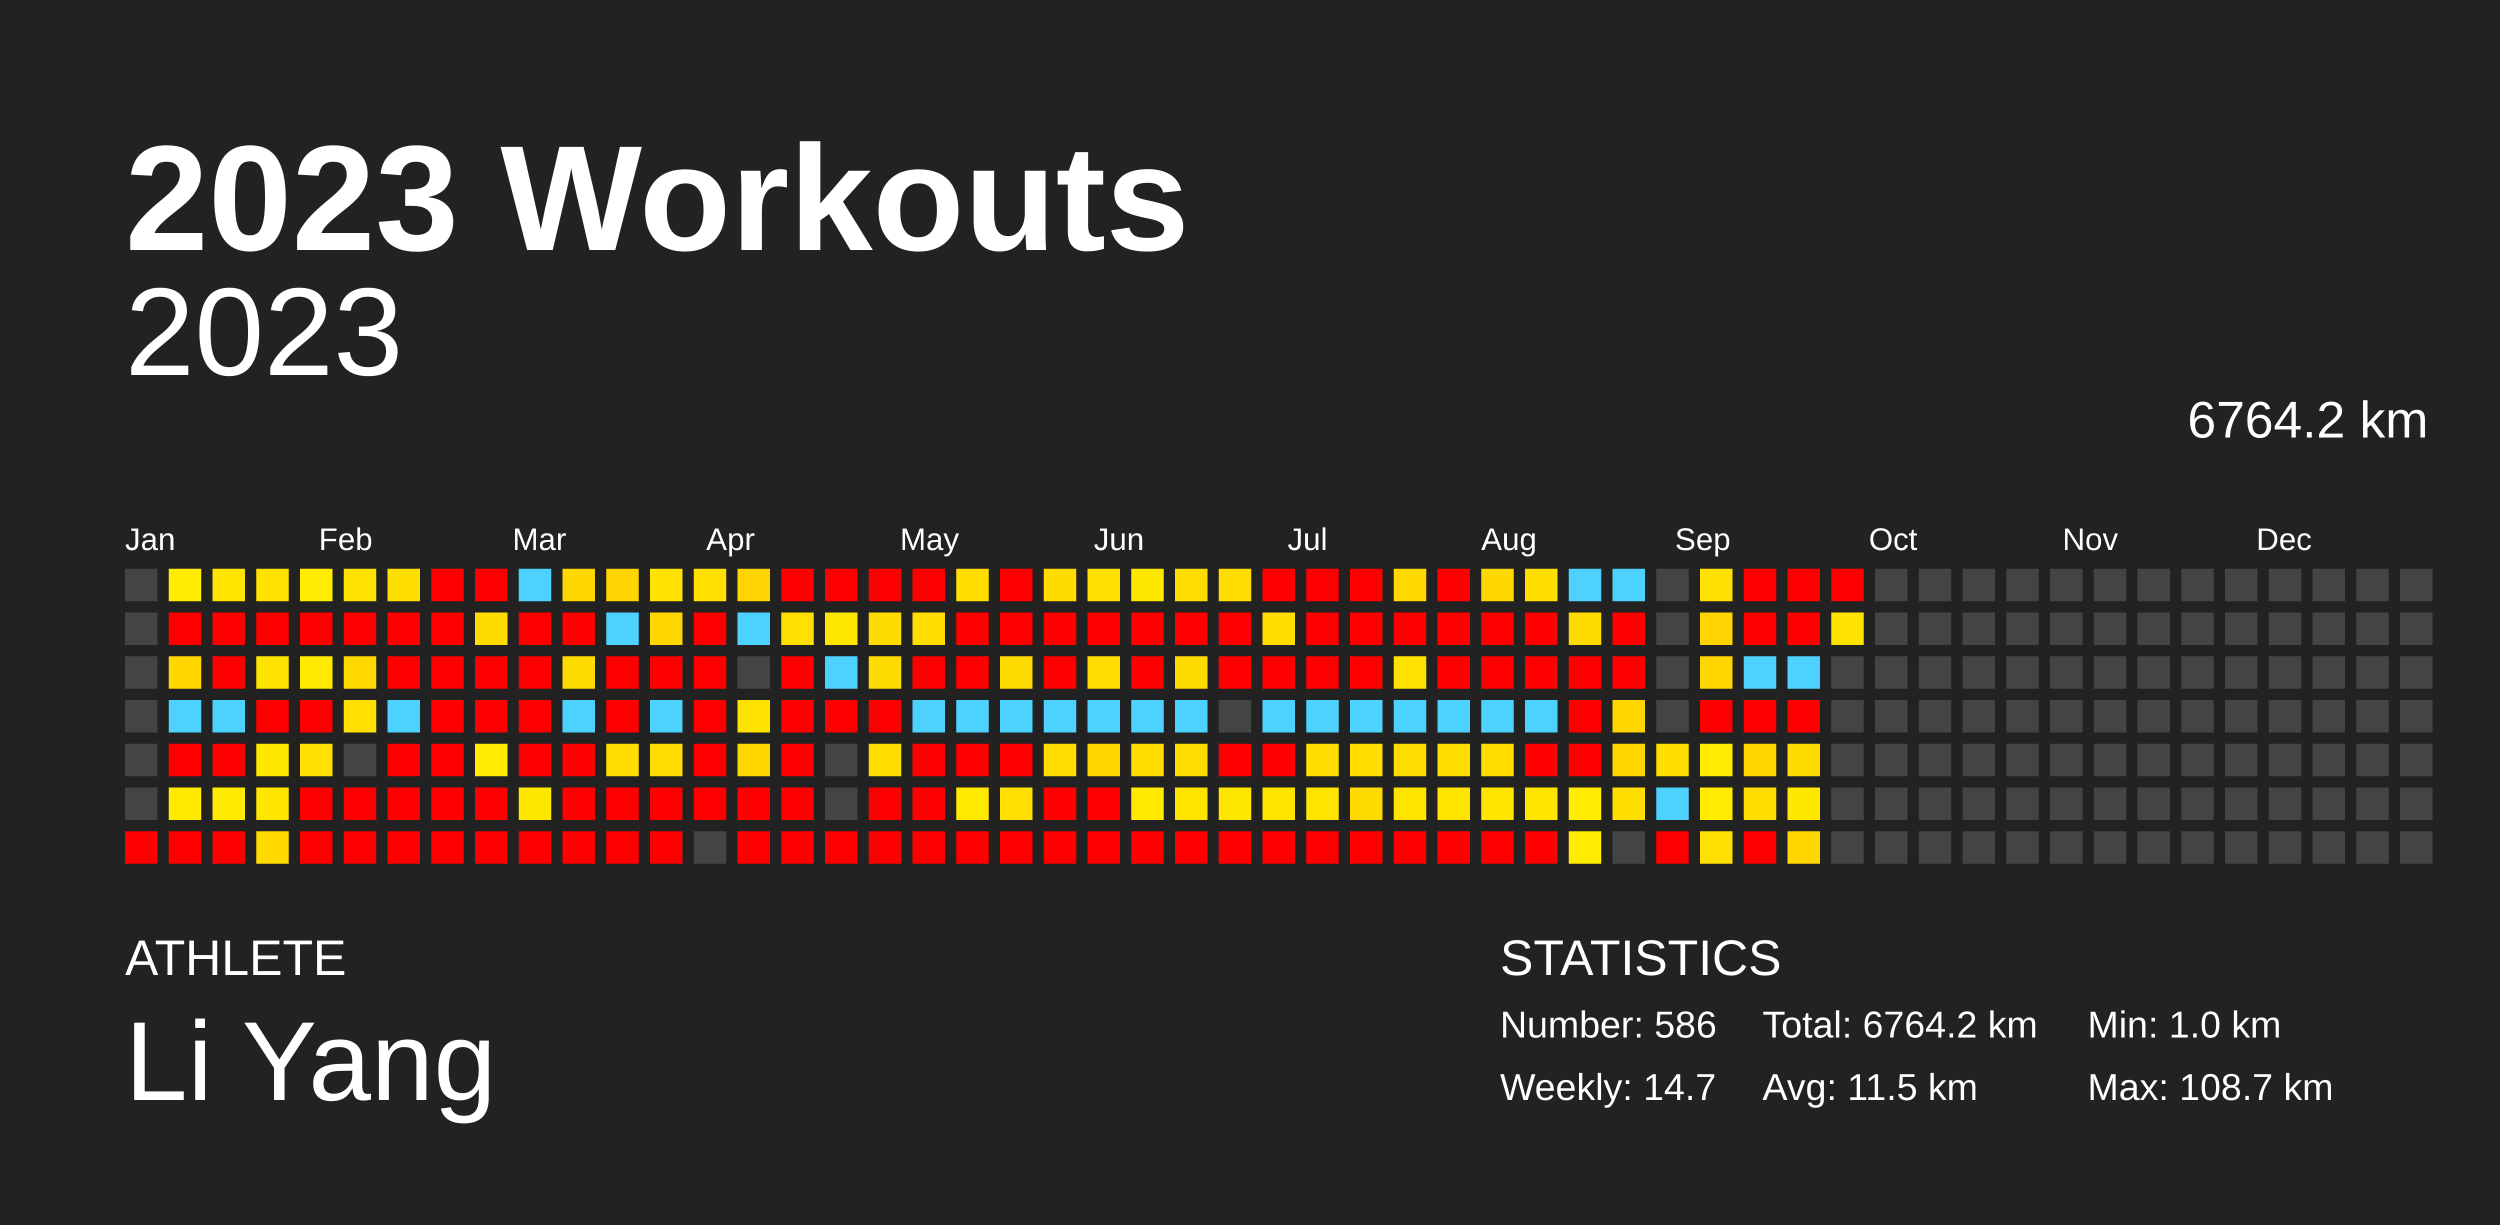
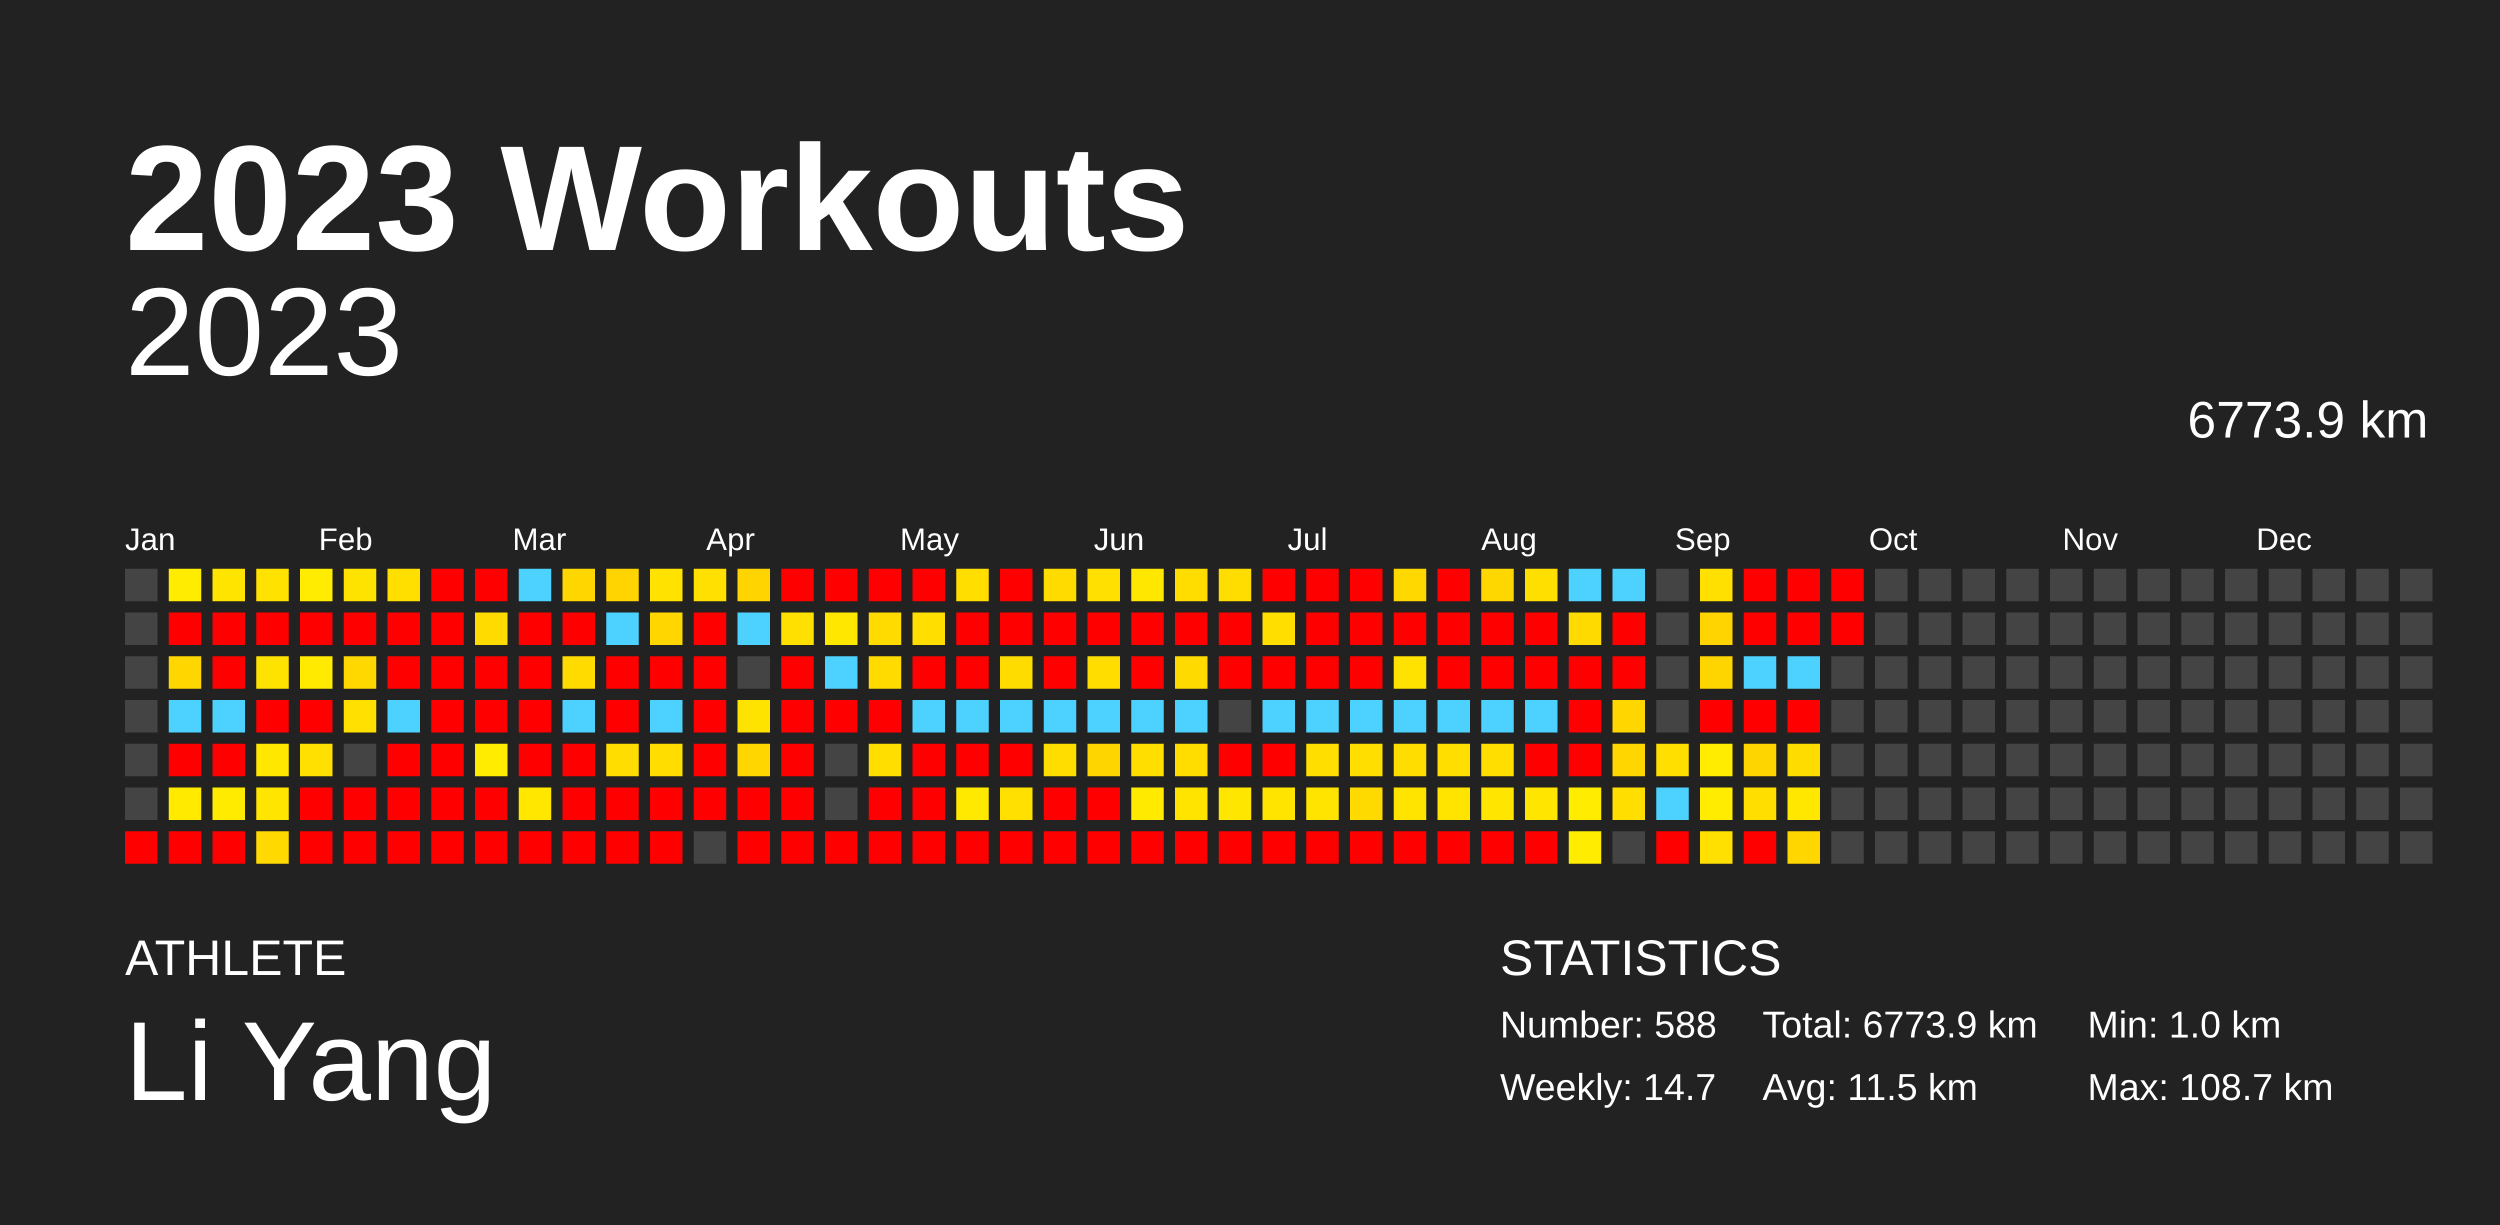
<svg xmlns="http://www.w3.org/2000/svg" baseProfile="full" height="98mm" version="1.1" viewBox="0,0,200,98" width="200mm">
  <defs />
  <rect fill="#222222" height="98" width="200" x="0" y="0" />
  <text fill="#FFFFFF" style="font-size:12px; font-family:Arial; font-weight:bold;" x="10" y="20">2023 Workouts</text>
  <text fill="#FFFFFF" style="font-size:4px; font-family:Arial" x="10" y="78">ATHLETE</text>
  <text fill="#FFFFFF" style="font-size:9px; font-family:Arial" x="10" y="88">Li Yang</text>
  <text fill="#FFFFFF" style="font-size:4px; font-family:Arial" x="120" y="78">STATISTICS</text>
-   <text fill="#FFFFFF" style="font-size:3px; font-family:Arial" x="120" y="83">Number: 586</text>
+   <text fill="#FFFFFF" style="font-size:3px; font-family:Arial" x="120" y="83">Number: 588</text>
  <text fill="#FFFFFF" style="font-size:3px; font-family:Arial" x="120" y="88">Weekly: 14.7</text>
-   <text fill="#FFFFFF" style="font-size:3px; font-family:Arial" x="141" y="83">Total: 6764.2 km</text>
+   <text fill="#FFFFFF" style="font-size:3px; font-family:Arial" x="141" y="83">Total: 6773.9 km</text>
  <text fill="#FFFFFF" style="font-size:3px; font-family:Arial" x="141" y="88">Avg: 11.5 km</text>
  <text fill="#FFFFFF" style="font-size:3px; font-family:Arial" x="167" y="83">Min: 1.0 km</text>
  <text fill="#FFFFFF" style="font-size:3px; font-family:Arial" x="167" y="88">Max: 108.7 km</text>
  <text alignment-baseline="hanging" fill="#FFFFFF" style="font-size:10.0px; font-family:Arial;" x="10" y="30">2023</text>
-   <text alignment-baseline="hanging" fill="#FFFFFF" style="font-size:4.125px; font-family:Arial;" x="175" y="35">6764.2 km</text>
+   <text alignment-baseline="hanging" fill="#FFFFFF" style="font-size:4.125px; font-family:Arial;" x="175" y="35">6773.9 km</text>
  <text fill="#FFFFFF" style="font-size:2.5px; font-family:Arial" x="10.0" y="44">Jan</text>
  <text fill="#FFFFFF" style="font-size:2.5px; font-family:Arial" x="25.5" y="44">Feb</text>
  <text fill="#FFFFFF" style="font-size:2.5px; font-family:Arial" x="41.0" y="44">Mar</text>
  <text fill="#FFFFFF" style="font-size:2.5px; font-family:Arial" x="56.5" y="44">Apr</text>
  <text fill="#FFFFFF" style="font-size:2.5px; font-family:Arial" x="72.0" y="44">May</text>
  <text fill="#FFFFFF" style="font-size:2.5px; font-family:Arial" x="87.5" y="44">Jun</text>
  <text fill="#FFFFFF" style="font-size:2.5px; font-family:Arial" x="103.0" y="44">Jul</text>
  <text fill="#FFFFFF" style="font-size:2.5px; font-family:Arial" x="118.5" y="44">Aug</text>
  <text fill="#FFFFFF" style="font-size:2.5px; font-family:Arial" x="134.0" y="44">Sep</text>
  <text fill="#FFFFFF" style="font-size:2.5px; font-family:Arial" x="149.5" y="44">Oct</text>
  <text fill="#FFFFFF" style="font-size:2.5px; font-family:Arial" x="165.0" y="44">Nov</text>
  <text fill="#FFFFFF" style="font-size:2.5px; font-family:Arial" x="180.5" y="44">Dec</text>
  <rect fill="#444444" height="2.6" width="2.6" x="10.0" y="45.5" />
  <rect fill="#444444" height="2.6" width="2.6" x="10.0" y="49.0" />
  <rect fill="#444444" height="2.6" width="2.6" x="10.0" y="52.5" />
  <rect fill="#444444" height="2.6" width="2.6" x="10.0" y="56.0" />
  <rect fill="#444444" height="2.6" width="2.6" x="10.0" y="59.5" />
  <rect fill="#444444" height="2.6" width="2.6" x="10.0" y="63.0" />
  <rect fill="red" height="2.6" width="2.6" x="10.0" y="66.5" />
  <rect fill="#ffec00" height="2.6" width="2.6" x="13.5" y="45.5" />
  <rect fill="red" height="2.6" width="2.6" x="13.5" y="49.0" />
  <rect fill="#ffd600" height="2.6" width="2.6" x="13.5" y="52.5" />
  <rect fill="#4dd2ff" height="2.6" width="2.6" x="13.5" y="56.0" />
  <rect fill="red" height="2.6" width="2.6" x="13.5" y="59.5" />
  <rect fill="#ffea00" height="2.6" width="2.6" x="13.5" y="63.0" />
  <rect fill="red" height="2.6" width="2.6" x="13.5" y="66.5" />
  <rect fill="#ffe400" height="2.6" width="2.6" x="17.0" y="45.5" />
  <rect fill="red" height="2.6" width="2.6" x="17.0" y="49.0" />
  <rect fill="red" height="2.6" width="2.6" x="17.0" y="52.5" />
  <rect fill="#4dd2ff" height="2.6" width="2.6" x="17.0" y="56.0" />
  <rect fill="red" height="2.6" width="2.6" x="17.0" y="59.5" />
  <rect fill="#ffeb00" height="2.6" width="2.6" x="17.0" y="63.0" />
  <rect fill="red" height="2.6" width="2.6" x="17.0" y="66.5" />
  <rect fill="#ffe200" height="2.6" width="2.6" x="20.5" y="45.5" />
  <rect fill="red" height="2.6" width="2.6" x="20.5" y="49.0" />
  <rect fill="#ffe300" height="2.6" width="2.6" x="20.5" y="52.5" />
  <rect fill="red" height="2.6" width="2.6" x="20.5" y="56.0" />
  <rect fill="#ffe700" height="2.6" width="2.6" x="20.5" y="59.5" />
  <rect fill="#ffe500" height="2.6" width="2.6" x="20.5" y="63.0" />
  <rect fill="#ffd900" height="2.6" width="2.6" x="20.5" y="66.5" />
  <rect fill="#ffec00" height="2.6" width="2.6" x="24.0" y="45.5" />
  <rect fill="red" height="2.6" width="2.6" x="24.0" y="49.0" />
  <rect fill="#ffea00" height="2.6" width="2.6" x="24.0" y="52.5" />
  <rect fill="red" height="2.6" width="2.6" x="24.0" y="56.0" />
  <rect fill="#ffe000" height="2.6" width="2.6" x="24.0" y="59.5" />
  <rect fill="red" height="2.6" width="2.6" x="24.0" y="63.0" />
  <rect fill="red" height="2.6" width="2.6" x="24.0" y="66.5" />
  <rect fill="#ffe300" height="2.6" width="2.6" x="27.5" y="45.5" />
  <rect fill="red" height="2.6" width="2.6" x="27.5" y="49.0" />
  <rect fill="#ffd800" height="2.6" width="2.6" x="27.5" y="52.5" />
  <rect fill="#ffe000" height="2.6" width="2.6" x="27.5" y="56.0" />
  <rect fill="#444444" height="2.6" width="2.6" x="27.5" y="59.5" />
  <rect fill="red" height="2.6" width="2.6" x="27.5" y="63.0" />
  <rect fill="red" height="2.6" width="2.6" x="27.5" y="66.5" />
  <rect fill="#ffdf00" height="2.6" width="2.6" x="31.0" y="45.5" />
  <rect fill="red" height="2.6" width="2.6" x="31.0" y="49.0" />
  <rect fill="red" height="2.6" width="2.6" x="31.0" y="52.5" />
  <rect fill="#4dd2ff" height="2.6" width="2.6" x="31.0" y="56.0" />
  <rect fill="red" height="2.6" width="2.6" x="31.0" y="59.5" />
  <rect fill="red" height="2.6" width="2.6" x="31.0" y="63.0" />
  <rect fill="red" height="2.6" width="2.6" x="31.0" y="66.5" />
  <rect fill="red" height="2.6" width="2.6" x="34.5" y="45.5" />
  <rect fill="red" height="2.6" width="2.6" x="34.5" y="49.0" />
  <rect fill="red" height="2.6" width="2.6" x="34.5" y="52.5" />
  <rect fill="red" height="2.6" width="2.6" x="34.5" y="56.0" />
  <rect fill="red" height="2.6" width="2.6" x="34.5" y="59.5" />
  <rect fill="red" height="2.6" width="2.6" x="34.5" y="63.0" />
  <rect fill="red" height="2.6" width="2.6" x="34.5" y="66.5" />
  <rect fill="red" height="2.6" width="2.6" x="38.0" y="45.5" />
  <rect fill="#ffdb00" height="2.6" width="2.6" x="38.0" y="49.0" />
  <rect fill="red" height="2.6" width="2.6" x="38.0" y="52.5" />
  <rect fill="red" height="2.6" width="2.6" x="38.0" y="56.0" />
  <rect fill="#ffec00" height="2.6" width="2.6" x="38.0" y="59.5" />
  <rect fill="red" height="2.6" width="2.6" x="38.0" y="63.0" />
  <rect fill="red" height="2.6" width="2.6" x="38.0" y="66.5" />
  <rect fill="#4dd2ff" height="2.6" width="2.6" x="41.5" y="45.5" />
  <rect fill="red" height="2.6" width="2.6" x="41.5" y="49.0" />
  <rect fill="red" height="2.6" width="2.6" x="41.5" y="52.5" />
  <rect fill="red" height="2.6" width="2.6" x="41.5" y="56.0" />
  <rect fill="red" height="2.6" width="2.6" x="41.5" y="59.5" />
  <rect fill="#ffe700" height="2.6" width="2.6" x="41.5" y="63.0" />
  <rect fill="red" height="2.6" width="2.6" x="41.5" y="66.5" />
  <rect fill="#ffd600" height="2.6" width="2.6" x="45.0" y="45.5" />
  <rect fill="red" height="2.6" width="2.6" x="45.0" y="49.0" />
  <rect fill="#ffdb00" height="2.6" width="2.6" x="45.0" y="52.5" />
  <rect fill="#4dd2ff" height="2.6" width="2.6" x="45.0" y="56.0" />
  <rect fill="red" height="2.6" width="2.6" x="45.0" y="59.5" />
  <rect fill="red" height="2.6" width="2.6" x="45.0" y="63.0" />
  <rect fill="red" height="2.6" width="2.6" x="45.0" y="66.5" />
  <rect fill="#ffd400" height="2.6" width="2.6" x="48.5" y="45.5" />
  <rect fill="#4dd2ff" height="2.6" width="2.6" x="48.5" y="49.0" />
  <rect fill="red" height="2.6" width="2.6" x="48.5" y="52.5" />
  <rect fill="red" height="2.6" width="2.6" x="48.5" y="56.0" />
  <rect fill="#ffdd00" height="2.6" width="2.6" x="48.5" y="59.5" />
  <rect fill="red" height="2.6" width="2.6" x="48.5" y="63.0" />
  <rect fill="red" height="2.6" width="2.6" x="48.5" y="66.5" />
  <rect fill="#ffe200" height="2.6" width="2.6" x="52.0" y="45.5" />
  <rect fill="#ffd600" height="2.6" width="2.6" x="52.0" y="49.0" />
  <rect fill="red" height="2.6" width="2.6" x="52.0" y="52.5" />
  <rect fill="#4dd2ff" height="2.6" width="2.6" x="52.0" y="56.0" />
  <rect fill="#ffdd00" height="2.6" width="2.6" x="52.0" y="59.5" />
  <rect fill="red" height="2.6" width="2.6" x="52.0" y="63.0" />
  <rect fill="red" height="2.6" width="2.6" x="52.0" y="66.5" />
  <rect fill="#ffe000" height="2.6" width="2.6" x="55.5" y="45.5" />
  <rect fill="red" height="2.6" width="2.6" x="55.5" y="49.0" />
  <rect fill="red" height="2.6" width="2.6" x="55.5" y="52.5" />
  <rect fill="red" height="2.6" width="2.6" x="55.5" y="56.0" />
  <rect fill="red" height="2.6" width="2.6" x="55.5" y="59.5" />
  <rect fill="red" height="2.6" width="2.6" x="55.5" y="63.0" />
  <rect fill="#444444" height="2.6" width="2.6" x="55.5" y="66.5" />
  <rect fill="#ffd400" height="2.6" width="2.6" x="59.0" y="45.5" />
  <rect fill="#4dd2ff" height="2.6" width="2.6" x="59.0" y="49.0" />
  <rect fill="#444444" height="2.6" width="2.6" x="59.0" y="52.5" />
  <rect fill="#ffe300" height="2.6" width="2.6" x="59.0" y="56.0" />
  <rect fill="#ffd600" height="2.6" width="2.6" x="59.0" y="59.5" />
  <rect fill="red" height="2.6" width="2.6" x="59.0" y="63.0" />
  <rect fill="red" height="2.6" width="2.6" x="59.0" y="66.5" />
  <rect fill="red" height="2.6" width="2.6" x="62.5" y="45.5" />
  <rect fill="#ffe000" height="2.6" width="2.6" x="62.5" y="49.0" />
  <rect fill="red" height="2.6" width="2.6" x="62.5" y="52.5" />
  <rect fill="red" height="2.6" width="2.6" x="62.5" y="56.0" />
  <rect fill="red" height="2.6" width="2.6" x="62.5" y="59.5" />
  <rect fill="red" height="2.6" width="2.6" x="62.5" y="63.0" />
  <rect fill="red" height="2.6" width="2.6" x="62.5" y="66.5" />
  <rect fill="red" height="2.6" width="2.6" x="66.0" y="45.5" />
  <rect fill="#ffe700" height="2.6" width="2.6" x="66.0" y="49.0" />
  <rect fill="#4dd2ff" height="2.6" width="2.6" x="66.0" y="52.5" />
  <rect fill="red" height="2.6" width="2.6" x="66.0" y="56.0" />
  <rect fill="#444444" height="2.6" width="2.6" x="66.0" y="59.5" />
  <rect fill="#444444" height="2.6" width="2.6" x="66.0" y="63.0" />
  <rect fill="red" height="2.6" width="2.6" x="66.0" y="66.5" />
  <rect fill="red" height="2.6" width="2.6" x="69.5" y="45.5" />
  <rect fill="#ffdb00" height="2.6" width="2.6" x="69.5" y="49.0" />
  <rect fill="#ffdb00" height="2.6" width="2.6" x="69.5" y="52.5" />
  <rect fill="red" height="2.6" width="2.6" x="69.5" y="56.0" />
  <rect fill="#ffde00" height="2.6" width="2.6" x="69.5" y="59.5" />
  <rect fill="red" height="2.6" width="2.6" x="69.5" y="63.0" />
  <rect fill="red" height="2.6" width="2.6" x="69.5" y="66.5" />
  <rect fill="red" height="2.6" width="2.6" x="73.0" y="45.5" />
  <rect fill="#ffde00" height="2.6" width="2.6" x="73.0" y="49.0" />
  <rect fill="red" height="2.6" width="2.6" x="73.0" y="52.5" />
  <rect fill="#4dd2ff" height="2.6" width="2.6" x="73.0" y="56.0" />
  <rect fill="red" height="2.6" width="2.6" x="73.0" y="59.5" />
  <rect fill="red" height="2.6" width="2.6" x="73.0" y="63.0" />
  <rect fill="red" height="2.6" width="2.6" x="73.0" y="66.5" />
  <rect fill="#ffde00" height="2.6" width="2.6" x="76.5" y="45.5" />
  <rect fill="red" height="2.6" width="2.6" x="76.5" y="49.0" />
  <rect fill="red" height="2.6" width="2.6" x="76.5" y="52.5" />
  <rect fill="#4dd2ff" height="2.6" width="2.6" x="76.5" y="56.0" />
  <rect fill="red" height="2.6" width="2.6" x="76.5" y="59.5" />
  <rect fill="#ffe900" height="2.6" width="2.6" x="76.5" y="63.0" />
  <rect fill="red" height="2.6" width="2.6" x="76.5" y="66.5" />
  <rect fill="red" height="2.6" width="2.6" x="80.0" y="45.5" />
  <rect fill="red" height="2.6" width="2.6" x="80.0" y="49.0" />
  <rect fill="#ffdc00" height="2.6" width="2.6" x="80.0" y="52.5" />
  <rect fill="#4dd2ff" height="2.6" width="2.6" x="80.0" y="56.0" />
  <rect fill="red" height="2.6" width="2.6" x="80.0" y="59.5" />
  <rect fill="#ffe000" height="2.6" width="2.6" x="80.0" y="63.0" />
  <rect fill="red" height="2.6" width="2.6" x="80.0" y="66.5" />
  <rect fill="#ffdb00" height="2.6" width="2.6" x="83.5" y="45.5" />
  <rect fill="red" height="2.6" width="2.6" x="83.5" y="49.0" />
  <rect fill="red" height="2.6" width="2.6" x="83.5" y="52.5" />
  <rect fill="#4dd2ff" height="2.6" width="2.6" x="83.5" y="56.0" />
  <rect fill="#ffdd00" height="2.6" width="2.6" x="83.5" y="59.5" />
  <rect fill="red" height="2.6" width="2.6" x="83.5" y="63.0" />
  <rect fill="red" height="2.6" width="2.6" x="83.5" y="66.5" />
  <rect fill="#ffe000" height="2.6" width="2.6" x="87.0" y="45.5" />
  <rect fill="red" height="2.6" width="2.6" x="87.0" y="49.0" />
  <rect fill="#ffdd00" height="2.6" width="2.6" x="87.0" y="52.5" />
  <rect fill="#4dd2ff" height="2.6" width="2.6" x="87.0" y="56.0" />
  <rect fill="#ffd500" height="2.6" width="2.6" x="87.0" y="59.5" />
  <rect fill="red" height="2.6" width="2.6" x="87.0" y="63.0" />
  <rect fill="red" height="2.6" width="2.6" x="87.0" y="66.5" />
  <rect fill="#ffe700" height="2.6" width="2.6" x="90.5" y="45.5" />
  <rect fill="red" height="2.6" width="2.6" x="90.5" y="49.0" />
  <rect fill="red" height="2.6" width="2.6" x="90.5" y="52.5" />
  <rect fill="#4dd2ff" height="2.6" width="2.6" x="90.5" y="56.0" />
  <rect fill="#ffde00" height="2.6" width="2.6" x="90.5" y="59.5" />
  <rect fill="#ffea00" height="2.6" width="2.6" x="90.5" y="63.0" />
  <rect fill="red" height="2.6" width="2.6" x="90.5" y="66.5" />
  <rect fill="#ffdd00" height="2.6" width="2.6" x="94.0" y="45.5" />
  <rect fill="red" height="2.6" width="2.6" x="94.0" y="49.0" />
  <rect fill="#ffda00" height="2.6" width="2.6" x="94.0" y="52.5" />
  <rect fill="#4dd2ff" height="2.6" width="2.6" x="94.0" y="56.0" />
  <rect fill="#ffdd00" height="2.6" width="2.6" x="94.0" y="59.5" />
  <rect fill="#ffe400" height="2.6" width="2.6" x="94.0" y="63.0" />
  <rect fill="red" height="2.6" width="2.6" x="94.0" y="66.5" />
  <rect fill="#ffdd00" height="2.6" width="2.6" x="97.5" y="45.5" />
  <rect fill="red" height="2.6" width="2.6" x="97.5" y="49.0" />
  <rect fill="red" height="2.6" width="2.6" x="97.5" y="52.5" />
  <rect fill="#444444" height="2.6" width="2.6" x="97.5" y="56.0" />
  <rect fill="red" height="2.6" width="2.6" x="97.5" y="59.5" />
  <rect fill="#ffe600" height="2.6" width="2.6" x="97.5" y="63.0" />
  <rect fill="red" height="2.6" width="2.6" x="97.5" y="66.5" />
  <rect fill="red" height="2.6" width="2.6" x="101.0" y="45.5" />
  <rect fill="#ffde00" height="2.6" width="2.6" x="101.0" y="49.0" />
  <rect fill="red" height="2.6" width="2.6" x="101.0" y="52.5" />
  <rect fill="#4dd2ff" height="2.6" width="2.6" x="101.0" y="56.0" />
  <rect fill="red" height="2.6" width="2.6" x="101.0" y="59.5" />
  <rect fill="#ffe400" height="2.6" width="2.6" x="101.0" y="63.0" />
  <rect fill="red" height="2.6" width="2.6" x="101.0" y="66.5" />
  <rect fill="red" height="2.6" width="2.6" x="104.5" y="45.5" />
  <rect fill="red" height="2.6" width="2.6" x="104.5" y="49.0" />
  <rect fill="red" height="2.6" width="2.6" x="104.5" y="52.5" />
  <rect fill="#4dd2ff" height="2.6" width="2.6" x="104.5" y="56.0" />
  <rect fill="#ffde00" height="2.6" width="2.6" x="104.5" y="59.5" />
  <rect fill="#ffe400" height="2.6" width="2.6" x="104.5" y="63.0" />
  <rect fill="red" height="2.6" width="2.6" x="104.5" y="66.5" />
  <rect fill="red" height="2.6" width="2.6" x="108.0" y="45.5" />
  <rect fill="red" height="2.6" width="2.6" x="108.0" y="49.0" />
  <rect fill="red" height="2.6" width="2.6" x="108.0" y="52.5" />
  <rect fill="#4dd2ff" height="2.6" width="2.6" x="108.0" y="56.0" />
  <rect fill="#ffde00" height="2.6" width="2.6" x="108.0" y="59.5" />
  <rect fill="#ffda00" height="2.6" width="2.6" x="108.0" y="63.0" />
  <rect fill="red" height="2.6" width="2.6" x="108.0" y="66.5" />
  <rect fill="#ffd800" height="2.6" width="2.6" x="111.5" y="45.5" />
  <rect fill="red" height="2.6" width="2.6" x="111.5" y="49.0" />
  <rect fill="#ffe200" height="2.6" width="2.6" x="111.5" y="52.5" />
  <rect fill="#4dd2ff" height="2.6" width="2.6" x="111.5" y="56.0" />
  <rect fill="#ffdd00" height="2.6" width="2.6" x="111.5" y="59.5" />
  <rect fill="#ffe400" height="2.6" width="2.6" x="111.5" y="63.0" />
  <rect fill="red" height="2.6" width="2.6" x="111.5" y="66.5" />
  <rect fill="red" height="2.6" width="2.6" x="115.0" y="45.5" />
  <rect fill="red" height="2.6" width="2.6" x="115.0" y="49.0" />
  <rect fill="red" height="2.6" width="2.6" x="115.0" y="52.5" />
  <rect fill="#4dd2ff" height="2.6" width="2.6" x="115.0" y="56.0" />
  <rect fill="#ffde00" height="2.6" width="2.6" x="115.0" y="59.5" />
  <rect fill="#ffe400" height="2.6" width="2.6" x="115.0" y="63.0" />
  <rect fill="red" height="2.6" width="2.6" x="115.0" y="66.5" />
  <rect fill="#ffd700" height="2.6" width="2.6" x="118.5" y="45.5" />
  <rect fill="red" height="2.6" width="2.6" x="118.5" y="49.0" />
  <rect fill="red" height="2.6" width="2.6" x="118.5" y="52.5" />
  <rect fill="#4dd2ff" height="2.6" width="2.6" x="118.5" y="56.0" />
  <rect fill="#ffde00" height="2.6" width="2.6" x="118.5" y="59.5" />
  <rect fill="#ffe500" height="2.6" width="2.6" x="118.5" y="63.0" />
  <rect fill="red" height="2.6" width="2.6" x="118.5" y="66.5" />
  <rect fill="#ffdf00" height="2.6" width="2.6" x="122.0" y="45.5" />
  <rect fill="red" height="2.6" width="2.6" x="122.0" y="49.0" />
  <rect fill="red" height="2.6" width="2.6" x="122.0" y="52.5" />
  <rect fill="#4dd2ff" height="2.6" width="2.6" x="122.0" y="56.0" />
  <rect fill="red" height="2.6" width="2.6" x="122.0" y="59.5" />
  <rect fill="#ffe500" height="2.6" width="2.6" x="122.0" y="63.0" />
  <rect fill="red" height="2.6" width="2.6" x="122.0" y="66.5" />
  <rect fill="#4dd2ff" height="2.6" width="2.6" x="125.5" y="45.5" />
  <rect fill="#ffda00" height="2.6" width="2.6" x="125.5" y="49.0" />
  <rect fill="red" height="2.6" width="2.6" x="125.5" y="52.5" />
  <rect fill="red" height="2.6" width="2.6" x="125.5" y="56.0" />
  <rect fill="red" height="2.6" width="2.6" x="125.5" y="59.5" />
  <rect fill="#ffec00" height="2.6" width="2.6" x="125.5" y="63.0" />
  <rect fill="#ffec00" height="2.6" width="2.6" x="125.5" y="66.5" />
  <rect fill="#4dd2ff" height="2.6" width="2.6" x="129.0" y="45.5" />
  <rect fill="red" height="2.6" width="2.6" x="129.0" y="49.0" />
  <rect fill="red" height="2.6" width="2.6" x="129.0" y="52.5" />
  <rect fill="#ffd600" height="2.6" width="2.6" x="129.0" y="56.0" />
  <rect fill="#ffd600" height="2.6" width="2.6" x="129.0" y="59.5" />
  <rect fill="#ffde00" height="2.6" width="2.6" x="129.0" y="63.0" />
  <rect fill="#444444" height="2.6" width="2.6" x="129.0" y="66.5" />
  <rect fill="#444444" height="2.6" width="2.6" x="132.5" y="45.5" />
  <rect fill="#444444" height="2.6" width="2.6" x="132.5" y="49.0" />
  <rect fill="#444444" height="2.6" width="2.6" x="132.5" y="52.5" />
  <rect fill="#444444" height="2.6" width="2.6" x="132.5" y="56.0" />
  <rect fill="#ffdf00" height="2.6" width="2.6" x="132.5" y="59.5" />
  <rect fill="#4dd2ff" height="2.6" width="2.6" x="132.5" y="63.0" />
  <rect fill="red" height="2.6" width="2.6" x="132.5" y="66.5" />
  <rect fill="#ffe000" height="2.6" width="2.6" x="136.0" y="45.5" />
  <rect fill="#ffd400" height="2.6" width="2.6" x="136.0" y="49.0" />
  <rect fill="#ffd500" height="2.6" width="2.6" x="136.0" y="52.5" />
  <rect fill="red" height="2.6" width="2.6" x="136.0" y="56.0" />
  <rect fill="#ffec00" height="2.6" width="2.6" x="136.0" y="59.5" />
  <rect fill="#ffec00" height="2.6" width="2.6" x="136.0" y="63.0" />
  <rect fill="#ffe000" height="2.6" width="2.6" x="136.0" y="66.5" />
  <rect fill="red" height="2.6" width="2.6" x="139.5" y="45.5" />
  <rect fill="red" height="2.6" width="2.6" x="139.5" y="49.0" />
  <rect fill="#4dd2ff" height="2.6" width="2.6" x="139.5" y="52.5" />
  <rect fill="red" height="2.6" width="2.6" x="139.5" y="56.0" />
  <rect fill="#ffd500" height="2.6" width="2.6" x="139.5" y="59.5" />
  <rect fill="#ffde00" height="2.6" width="2.6" x="139.5" y="63.0" />
  <rect fill="red" height="2.6" width="2.6" x="139.5" y="66.5" />
  <rect fill="red" height="2.6" width="2.6" x="143.0" y="45.5" />
  <rect fill="red" height="2.6" width="2.6" x="143.0" y="49.0" />
  <rect fill="#4dd2ff" height="2.6" width="2.6" x="143.0" y="52.5" />
  <rect fill="red" height="2.6" width="2.6" x="143.0" y="56.0" />
  <rect fill="#ffdc00" height="2.6" width="2.6" x="143.0" y="59.5" />
  <rect fill="#ffe700" height="2.6" width="2.6" x="143.0" y="63.0" />
  <rect fill="#ffd600" height="2.6" width="2.6" x="143.0" y="66.5" />
  <rect fill="red" height="2.6" width="2.6" x="146.5" y="45.5" />
-   <rect fill="#ffe300" height="2.6" width="2.6" x="146.5" y="49.0" />
+   <rect fill="red" height="2.6" width="2.6" x="146.5" y="49.0" />
  <rect fill="#444444" height="2.6" width="2.6" x="146.5" y="52.5" />
  <rect fill="#444444" height="2.6" width="2.6" x="146.5" y="56.0" />
  <rect fill="#444444" height="2.6" width="2.6" x="146.5" y="59.5" />
  <rect fill="#444444" height="2.6" width="2.6" x="146.5" y="63.0" />
  <rect fill="#444444" height="2.6" width="2.6" x="146.5" y="66.5" />
  <rect fill="#444444" height="2.6" width="2.6" x="150.0" y="45.5" />
  <rect fill="#444444" height="2.6" width="2.6" x="150.0" y="49.0" />
  <rect fill="#444444" height="2.6" width="2.6" x="150.0" y="52.5" />
  <rect fill="#444444" height="2.6" width="2.6" x="150.0" y="56.0" />
  <rect fill="#444444" height="2.6" width="2.6" x="150.0" y="59.5" />
  <rect fill="#444444" height="2.6" width="2.6" x="150.0" y="63.0" />
  <rect fill="#444444" height="2.6" width="2.6" x="150.0" y="66.5" />
  <rect fill="#444444" height="2.6" width="2.6" x="153.5" y="45.5" />
  <rect fill="#444444" height="2.6" width="2.6" x="153.5" y="49.0" />
  <rect fill="#444444" height="2.6" width="2.6" x="153.5" y="52.5" />
  <rect fill="#444444" height="2.6" width="2.6" x="153.5" y="56.0" />
  <rect fill="#444444" height="2.6" width="2.6" x="153.5" y="59.5" />
  <rect fill="#444444" height="2.6" width="2.6" x="153.5" y="63.0" />
  <rect fill="#444444" height="2.6" width="2.6" x="153.5" y="66.5" />
  <rect fill="#444444" height="2.6" width="2.6" x="157.0" y="45.5" />
  <rect fill="#444444" height="2.6" width="2.6" x="157.0" y="49.0" />
  <rect fill="#444444" height="2.6" width="2.6" x="157.0" y="52.5" />
  <rect fill="#444444" height="2.6" width="2.6" x="157.0" y="56.0" />
  <rect fill="#444444" height="2.6" width="2.6" x="157.0" y="59.5" />
  <rect fill="#444444" height="2.6" width="2.6" x="157.0" y="63.0" />
  <rect fill="#444444" height="2.6" width="2.6" x="157.0" y="66.5" />
  <rect fill="#444444" height="2.6" width="2.6" x="160.5" y="45.5" />
  <rect fill="#444444" height="2.6" width="2.6" x="160.5" y="49.0" />
  <rect fill="#444444" height="2.6" width="2.6" x="160.5" y="52.5" />
  <rect fill="#444444" height="2.6" width="2.6" x="160.5" y="56.0" />
  <rect fill="#444444" height="2.6" width="2.6" x="160.5" y="59.5" />
  <rect fill="#444444" height="2.6" width="2.6" x="160.5" y="63.0" />
  <rect fill="#444444" height="2.6" width="2.6" x="160.5" y="66.5" />
  <rect fill="#444444" height="2.6" width="2.6" x="164.0" y="45.5" />
  <rect fill="#444444" height="2.6" width="2.6" x="164.0" y="49.0" />
  <rect fill="#444444" height="2.6" width="2.6" x="164.0" y="52.5" />
  <rect fill="#444444" height="2.6" width="2.6" x="164.0" y="56.0" />
  <rect fill="#444444" height="2.6" width="2.6" x="164.0" y="59.5" />
  <rect fill="#444444" height="2.6" width="2.6" x="164.0" y="63.0" />
  <rect fill="#444444" height="2.6" width="2.6" x="164.0" y="66.5" />
  <rect fill="#444444" height="2.6" width="2.6" x="167.5" y="45.5" />
  <rect fill="#444444" height="2.6" width="2.6" x="167.5" y="49.0" />
  <rect fill="#444444" height="2.6" width="2.6" x="167.5" y="52.5" />
  <rect fill="#444444" height="2.6" width="2.6" x="167.5" y="56.0" />
  <rect fill="#444444" height="2.6" width="2.6" x="167.5" y="59.5" />
  <rect fill="#444444" height="2.6" width="2.6" x="167.5" y="63.0" />
  <rect fill="#444444" height="2.6" width="2.6" x="167.5" y="66.5" />
  <rect fill="#444444" height="2.6" width="2.6" x="171.0" y="45.5" />
  <rect fill="#444444" height="2.6" width="2.6" x="171.0" y="49.0" />
  <rect fill="#444444" height="2.6" width="2.6" x="171.0" y="52.5" />
  <rect fill="#444444" height="2.6" width="2.6" x="171.0" y="56.0" />
  <rect fill="#444444" height="2.6" width="2.6" x="171.0" y="59.5" />
  <rect fill="#444444" height="2.6" width="2.6" x="171.0" y="63.0" />
  <rect fill="#444444" height="2.6" width="2.6" x="171.0" y="66.5" />
  <rect fill="#444444" height="2.6" width="2.6" x="174.5" y="45.5" />
  <rect fill="#444444" height="2.6" width="2.6" x="174.5" y="49.0" />
  <rect fill="#444444" height="2.6" width="2.6" x="174.5" y="52.5" />
  <rect fill="#444444" height="2.6" width="2.6" x="174.5" y="56.0" />
  <rect fill="#444444" height="2.6" width="2.6" x="174.5" y="59.5" />
  <rect fill="#444444" height="2.6" width="2.6" x="174.5" y="63.0" />
  <rect fill="#444444" height="2.6" width="2.6" x="174.5" y="66.5" />
  <rect fill="#444444" height="2.6" width="2.6" x="178.0" y="45.5" />
  <rect fill="#444444" height="2.6" width="2.6" x="178.0" y="49.0" />
  <rect fill="#444444" height="2.6" width="2.6" x="178.0" y="52.5" />
  <rect fill="#444444" height="2.6" width="2.6" x="178.0" y="56.0" />
  <rect fill="#444444" height="2.6" width="2.6" x="178.0" y="59.5" />
  <rect fill="#444444" height="2.6" width="2.6" x="178.0" y="63.0" />
  <rect fill="#444444" height="2.6" width="2.6" x="178.0" y="66.5" />
  <rect fill="#444444" height="2.6" width="2.6" x="181.5" y="45.5" />
  <rect fill="#444444" height="2.6" width="2.6" x="181.5" y="49.0" />
  <rect fill="#444444" height="2.6" width="2.6" x="181.5" y="52.5" />
  <rect fill="#444444" height="2.6" width="2.6" x="181.5" y="56.0" />
  <rect fill="#444444" height="2.6" width="2.6" x="181.5" y="59.5" />
  <rect fill="#444444" height="2.6" width="2.6" x="181.5" y="63.0" />
  <rect fill="#444444" height="2.6" width="2.6" x="181.5" y="66.5" />
  <rect fill="#444444" height="2.6" width="2.6" x="185.0" y="45.5" />
  <rect fill="#444444" height="2.6" width="2.6" x="185.0" y="49.0" />
  <rect fill="#444444" height="2.6" width="2.6" x="185.0" y="52.5" />
  <rect fill="#444444" height="2.6" width="2.6" x="185.0" y="56.0" />
  <rect fill="#444444" height="2.6" width="2.6" x="185.0" y="59.5" />
  <rect fill="#444444" height="2.6" width="2.6" x="185.0" y="63.0" />
  <rect fill="#444444" height="2.6" width="2.6" x="185.0" y="66.5" />
  <rect fill="#444444" height="2.6" width="2.6" x="188.5" y="45.5" />
  <rect fill="#444444" height="2.6" width="2.6" x="188.5" y="49.0" />
  <rect fill="#444444" height="2.6" width="2.6" x="188.5" y="52.5" />
  <rect fill="#444444" height="2.6" width="2.6" x="188.5" y="56.0" />
  <rect fill="#444444" height="2.6" width="2.6" x="188.5" y="59.5" />
  <rect fill="#444444" height="2.6" width="2.6" x="188.5" y="63.0" />
  <rect fill="#444444" height="2.6" width="2.6" x="188.5" y="66.5" />
  <rect fill="#444444" height="2.6" width="2.6" x="192.0" y="45.5" />
  <rect fill="#444444" height="2.6" width="2.6" x="192.0" y="49.0" />
  <rect fill="#444444" height="2.6" width="2.6" x="192.0" y="52.5" />
  <rect fill="#444444" height="2.6" width="2.6" x="192.0" y="56.0" />
  <rect fill="#444444" height="2.6" width="2.6" x="192.0" y="59.5" />
  <rect fill="#444444" height="2.6" width="2.6" x="192.0" y="63.0" />
  <rect fill="#444444" height="2.6" width="2.6" x="192.0" y="66.5" />
</svg>
